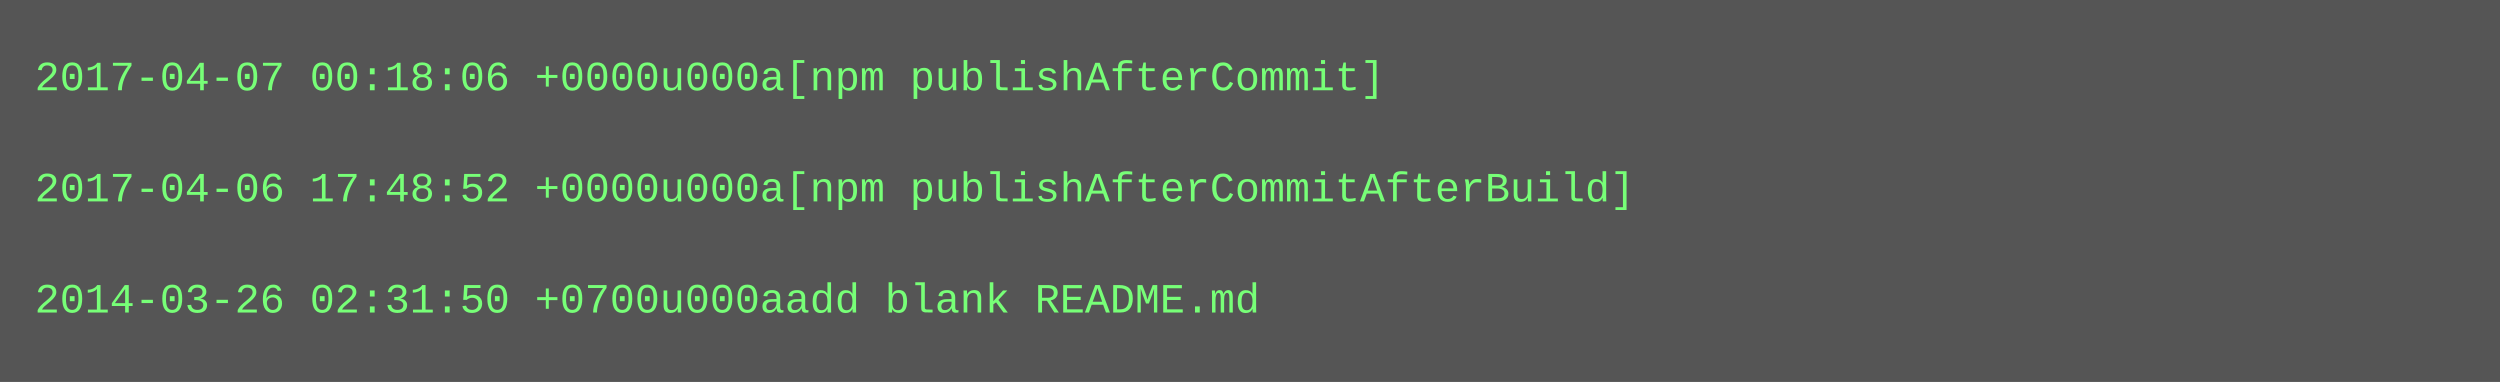
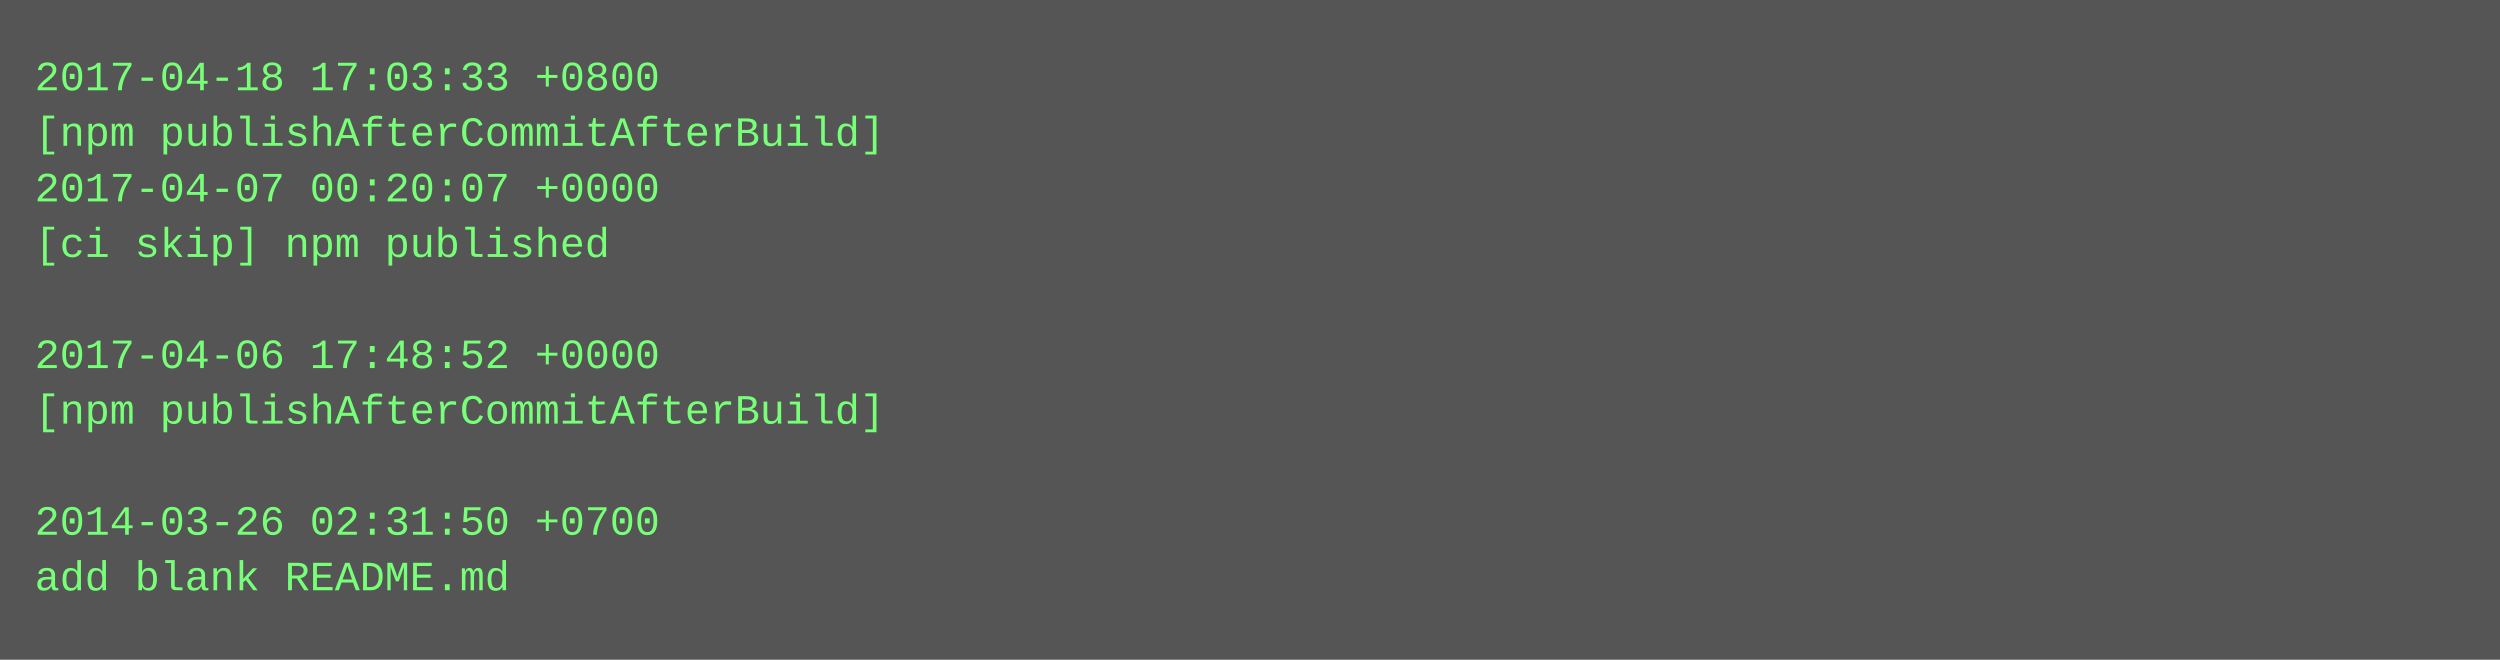
- <svg xmlns="http://www.w3.org/2000/svg" height="110" width="720">
-   <rect height="110" fill="#555" width="720" />
+ <svg xmlns="http://www.w3.org/2000/svg" height="190" width="720">
+   <rect height="190" fill="#555" width="720" />
  <text fill="#7f7" font-family="Courier New" font-size="12" xml:space="preserve">
-     <tspan x="10" y="26">2017-04-07 00:18:06 +0000u000a[npm publishAfterCommit]</tspan>
-     <tspan x="10" y="42" />
-     <tspan x="10" y="58">2017-04-06 17:48:52 +0000u000a[npm publishAfterCommitAfterBuild]</tspan>
-     <tspan x="10" y="74" />
-     <tspan x="10" y="90">2014-03-26 02:31:50 +0700u000aadd blank README.md</tspan>
+     <tspan x="10" y="26">2017-04-18 17:03:33 +0800</tspan>
+     <tspan x="10" y="42">[npm publishAfterCommitAfterBuild]</tspan>
+     <tspan x="10" y="58">2017-04-07 00:20:07 +0000</tspan>
+     <tspan x="10" y="74">[ci skip] npm published</tspan>
+     <tspan x="10" y="90" />
+     <tspan x="10" y="106">2017-04-06 17:48:52 +0000</tspan>
+     <tspan x="10" y="122">[npm publishAfterCommitAfterBuild]</tspan>
+     <tspan x="10" y="138" />
+     <tspan x="10" y="154">2014-03-26 02:31:50 +0700</tspan>
+     <tspan x="10" y="170">add blank README.md</tspan>
  </text>
</svg>
